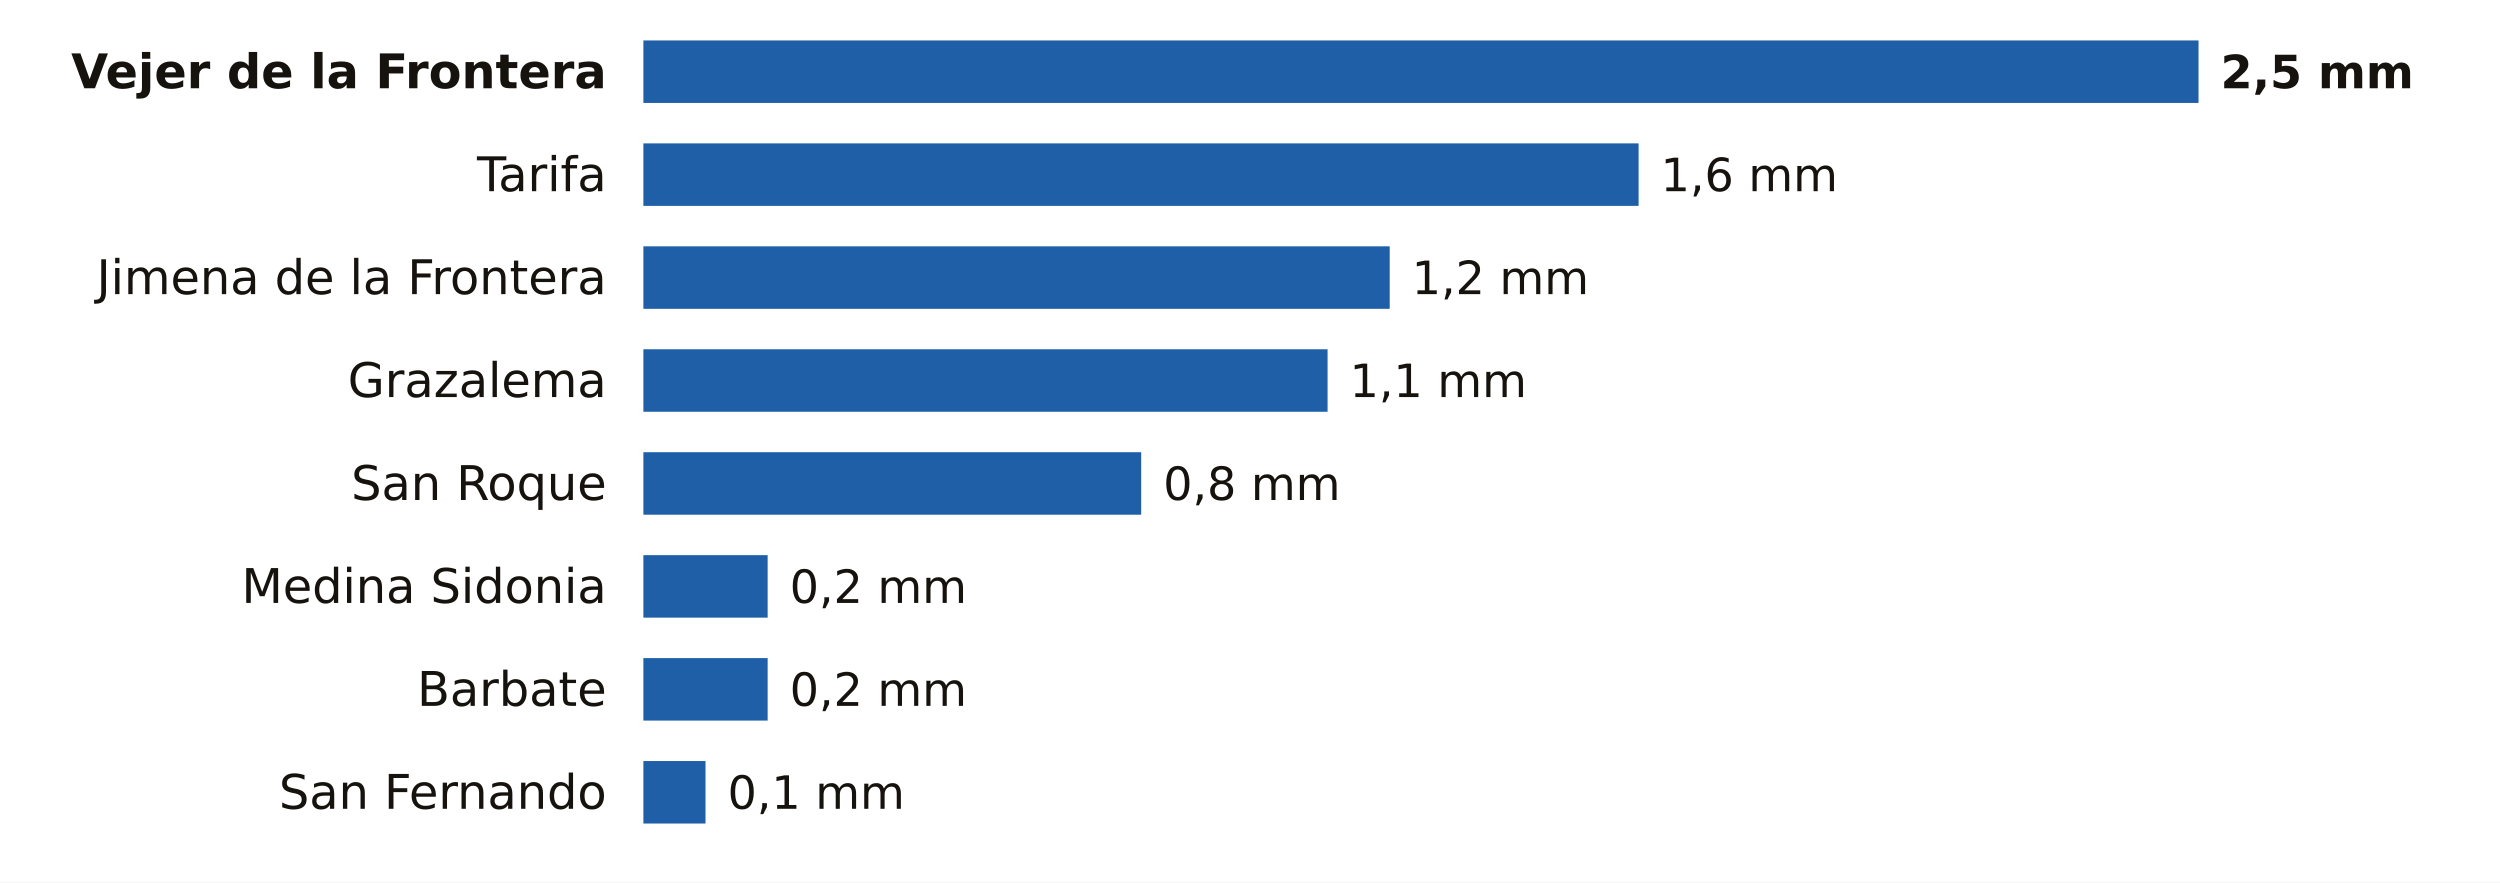
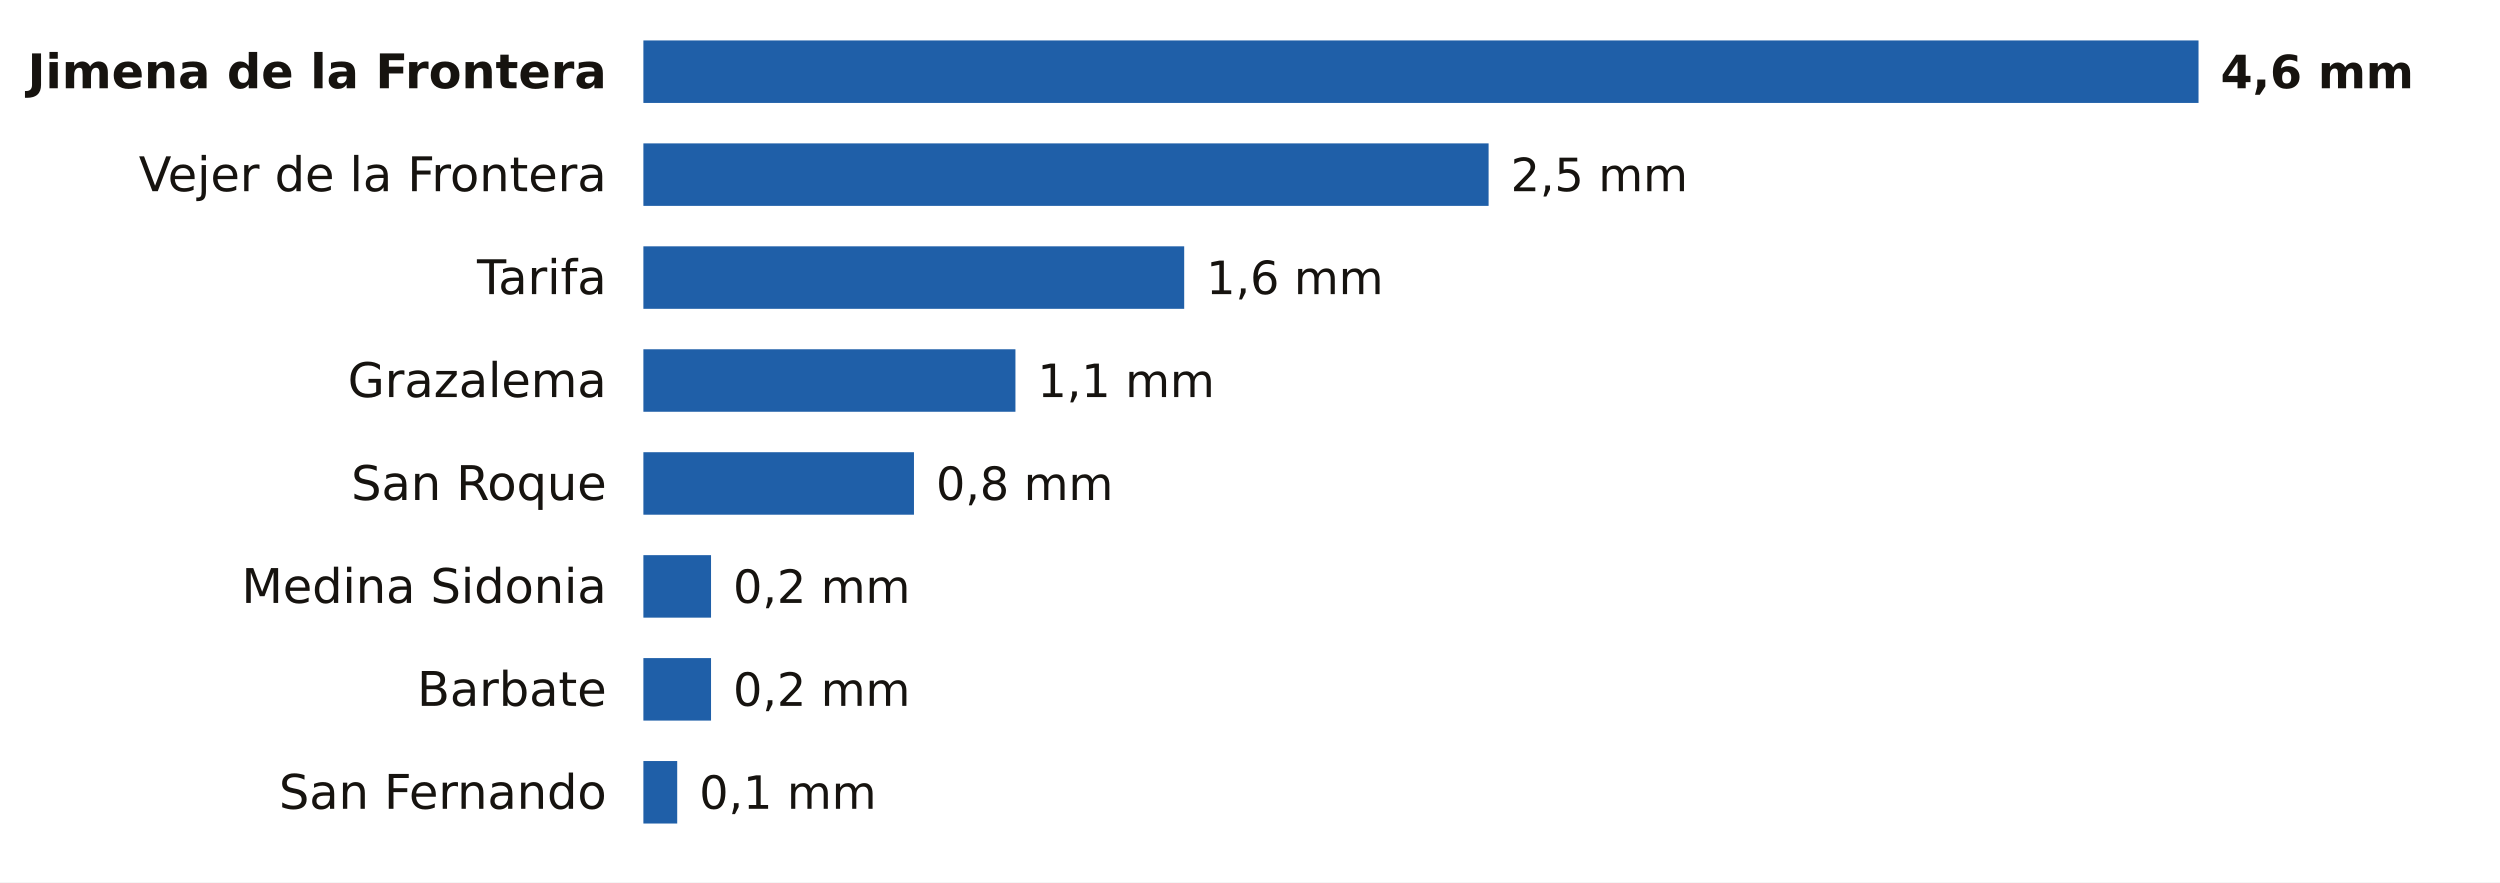
<svg xmlns="http://www.w3.org/2000/svg" viewBox="0 0 680 240" width="680" height="240" role="img" aria-label="La lluvia de los últimos 7 días en las estaciones de AEMET de Cádiz">
  <rect width="680" height="240" fill="#FFFFFF" />
-   <text x="165.0" y="24.0" font-size="13" fill="#16130F" text-anchor="end" font-weight="600" font-family="Public Sans, DejaVu Sans, Arial, sans-serif">Vejer de la Frontera</text>
+   <text x="165.0" y="24.0" font-size="13" fill="#16130F" text-anchor="end" font-weight="600" font-family="Public Sans, DejaVu Sans, Arial, sans-serif">Jimena de la Frontera</text>
  <rect x="175.0" y="11" width="423.0" height="17" fill="#1F5FA8" />
-   <text x="604.0" y="24.0" font-size="12.5" fill="#16130F" text-anchor="start" font-weight="700" font-family="Public Sans, DejaVu Sans, Arial, sans-serif">2,5 mm</text>
-   <text x="165.0" y="52.0" font-size="13" fill="#16130F" text-anchor="end" font-weight="400" font-family="Public Sans, DejaVu Sans, Arial, sans-serif">Tarifa</text>
-   <rect x="175.0" y="39" width="270.7" height="17" fill="#1F5FA8" />
-   <text x="451.7" y="52.0" font-size="12.5" fill="#16130F" text-anchor="start" font-weight="500" font-family="Public Sans, DejaVu Sans, Arial, sans-serif">1,6 mm</text>
-   <text x="165.0" y="80.0" font-size="13" fill="#16130F" text-anchor="end" font-weight="400" font-family="Public Sans, DejaVu Sans, Arial, sans-serif">Jimena de la Frontera</text>
-   <rect x="175.0" y="67" width="203.0" height="17" fill="#1F5FA8" />
-   <text x="384.0" y="80.0" font-size="12.5" fill="#16130F" text-anchor="start" font-weight="500" font-family="Public Sans, DejaVu Sans, Arial, sans-serif">1,2 mm</text>
+   <text x="604.0" y="24.0" font-size="12.5" fill="#16130F" text-anchor="start" font-weight="700" font-family="Public Sans, DejaVu Sans, Arial, sans-serif">4,6 mm</text>
+   <text x="165.0" y="52.0" font-size="13" fill="#16130F" text-anchor="end" font-weight="400" font-family="Public Sans, DejaVu Sans, Arial, sans-serif">Vejer de la Frontera</text>
+   <rect x="175.0" y="39" width="229.9" height="17" fill="#1F5FA8" />
+   <text x="410.9" y="52.0" font-size="12.5" fill="#16130F" text-anchor="start" font-weight="500" font-family="Public Sans, DejaVu Sans, Arial, sans-serif">2,5 mm</text>
+   <text x="165.0" y="80.0" font-size="13" fill="#16130F" text-anchor="end" font-weight="400" font-family="Public Sans, DejaVu Sans, Arial, sans-serif">Tarifa</text>
+   <rect x="175.0" y="67" width="147.1" height="17" fill="#1F5FA8" />
+   <text x="328.1" y="80.0" font-size="12.5" fill="#16130F" text-anchor="start" font-weight="500" font-family="Public Sans, DejaVu Sans, Arial, sans-serif">1,6 mm</text>
  <text x="165.0" y="108.0" font-size="13" fill="#16130F" text-anchor="end" font-weight="400" font-family="Public Sans, DejaVu Sans, Arial, sans-serif">Grazalema</text>
-   <rect x="175.0" y="95" width="186.1" height="17" fill="#1F5FA8" />
-   <text x="367.1" y="108.0" font-size="12.5" fill="#16130F" text-anchor="start" font-weight="500" font-family="Public Sans, DejaVu Sans, Arial, sans-serif">1,1 mm</text>
+   <rect x="175.0" y="95" width="101.2" height="17" fill="#1F5FA8" />
+   <text x="282.2" y="108.0" font-size="12.5" fill="#16130F" text-anchor="start" font-weight="500" font-family="Public Sans, DejaVu Sans, Arial, sans-serif">1,1 mm</text>
  <text x="165.0" y="136.0" font-size="13" fill="#16130F" text-anchor="end" font-weight="400" font-family="Public Sans, DejaVu Sans, Arial, sans-serif">San Roque</text>
-   <rect x="175.0" y="123" width="135.4" height="17" fill="#1F5FA8" />
-   <text x="316.4" y="136.0" font-size="12.5" fill="#16130F" text-anchor="start" font-weight="500" font-family="Public Sans, DejaVu Sans, Arial, sans-serif">0,8 mm</text>
+   <rect x="175.0" y="123" width="73.6" height="17" fill="#1F5FA8" />
+   <text x="254.6" y="136.0" font-size="12.5" fill="#16130F" text-anchor="start" font-weight="500" font-family="Public Sans, DejaVu Sans, Arial, sans-serif">0,8 mm</text>
  <text x="165.0" y="164.0" font-size="13" fill="#16130F" text-anchor="end" font-weight="400" font-family="Public Sans, DejaVu Sans, Arial, sans-serif">Medina Sidonia</text>
-   <rect x="175.0" y="151" width="33.8" height="17" fill="#1F5FA8" />
-   <text x="214.8" y="164.0" font-size="12.5" fill="#16130F" text-anchor="start" font-weight="500" font-family="Public Sans, DejaVu Sans, Arial, sans-serif">0,2 mm</text>
+   <rect x="175.0" y="151" width="18.4" height="17" fill="#1F5FA8" />
+   <text x="199.4" y="164.0" font-size="12.5" fill="#16130F" text-anchor="start" font-weight="500" font-family="Public Sans, DejaVu Sans, Arial, sans-serif">0,2 mm</text>
  <text x="165.0" y="192.0" font-size="13" fill="#16130F" text-anchor="end" font-weight="400" font-family="Public Sans, DejaVu Sans, Arial, sans-serif">Barbate</text>
-   <rect x="175.0" y="179" width="33.8" height="17" fill="#1F5FA8" />
-   <text x="214.8" y="192.0" font-size="12.5" fill="#16130F" text-anchor="start" font-weight="500" font-family="Public Sans, DejaVu Sans, Arial, sans-serif">0,2 mm</text>
+   <rect x="175.0" y="179" width="18.4" height="17" fill="#1F5FA8" />
+   <text x="199.4" y="192.0" font-size="12.5" fill="#16130F" text-anchor="start" font-weight="500" font-family="Public Sans, DejaVu Sans, Arial, sans-serif">0,2 mm</text>
  <text x="165.0" y="220.0" font-size="13" fill="#16130F" text-anchor="end" font-weight="400" font-family="Public Sans, DejaVu Sans, Arial, sans-serif">San Fernando</text>
-   <rect x="175.0" y="207" width="16.9" height="17" fill="#1F5FA8" />
-   <text x="197.9" y="220.0" font-size="12.5" fill="#16130F" text-anchor="start" font-weight="500" font-family="Public Sans, DejaVu Sans, Arial, sans-serif">0,1 mm</text>
+   <rect x="175.0" y="207" width="9.2" height="17" fill="#1F5FA8" />
+   <text x="190.2" y="220.0" font-size="12.5" fill="#16130F" text-anchor="start" font-weight="500" font-family="Public Sans, DejaVu Sans, Arial, sans-serif">0,1 mm</text>
</svg>
